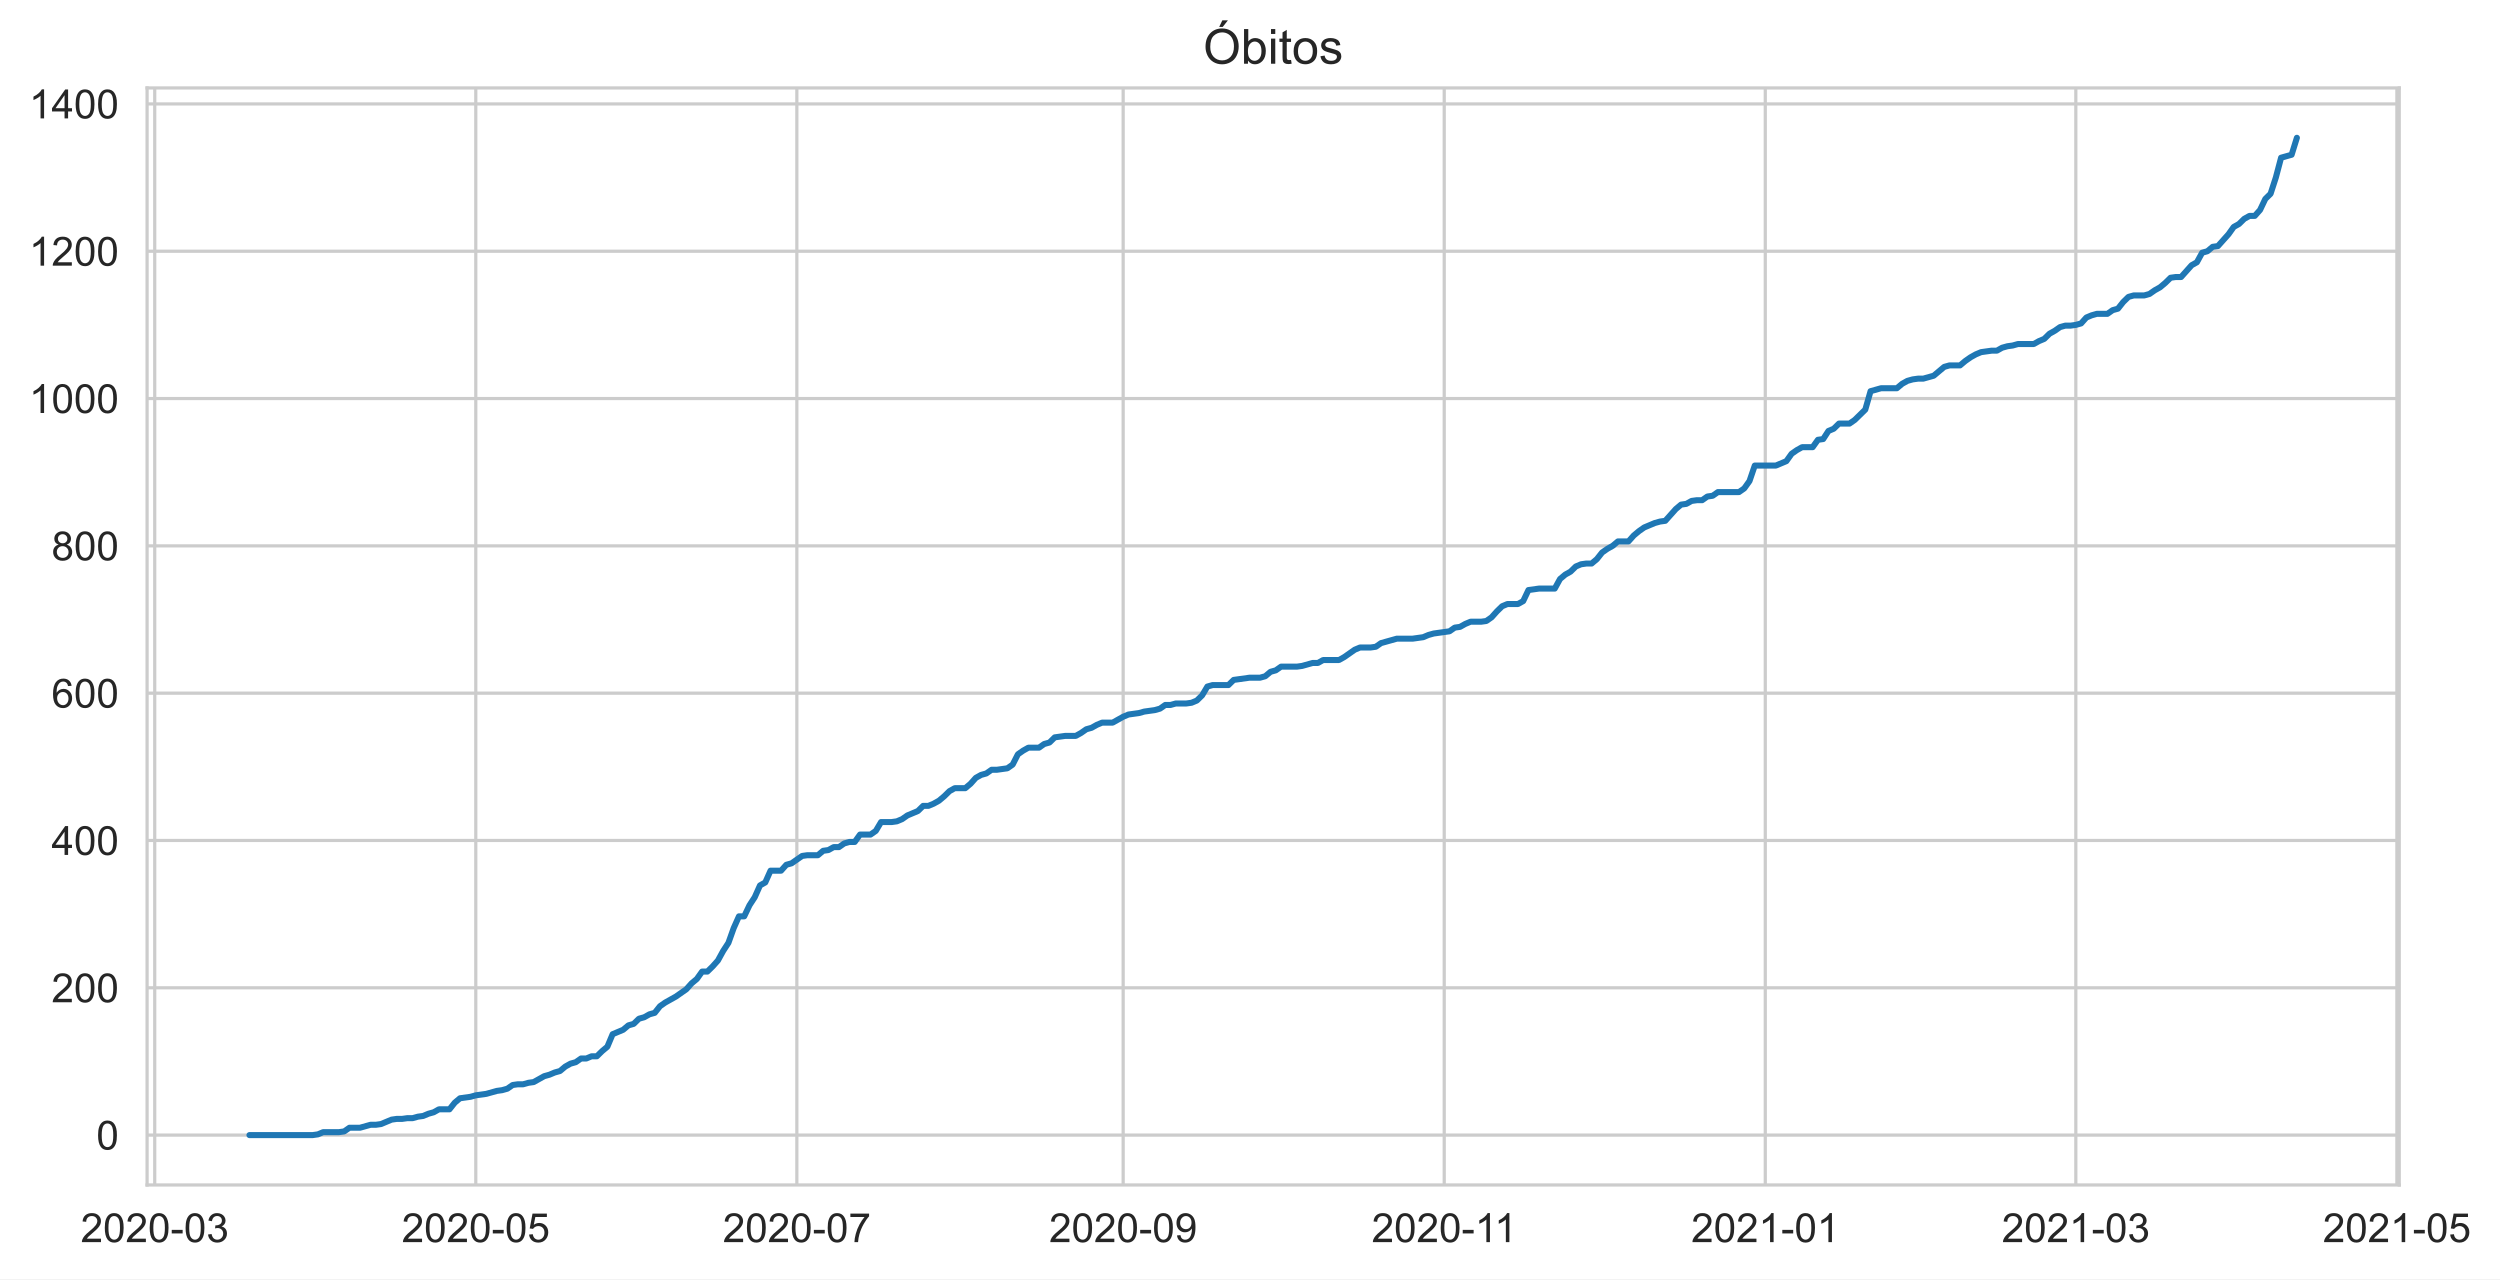
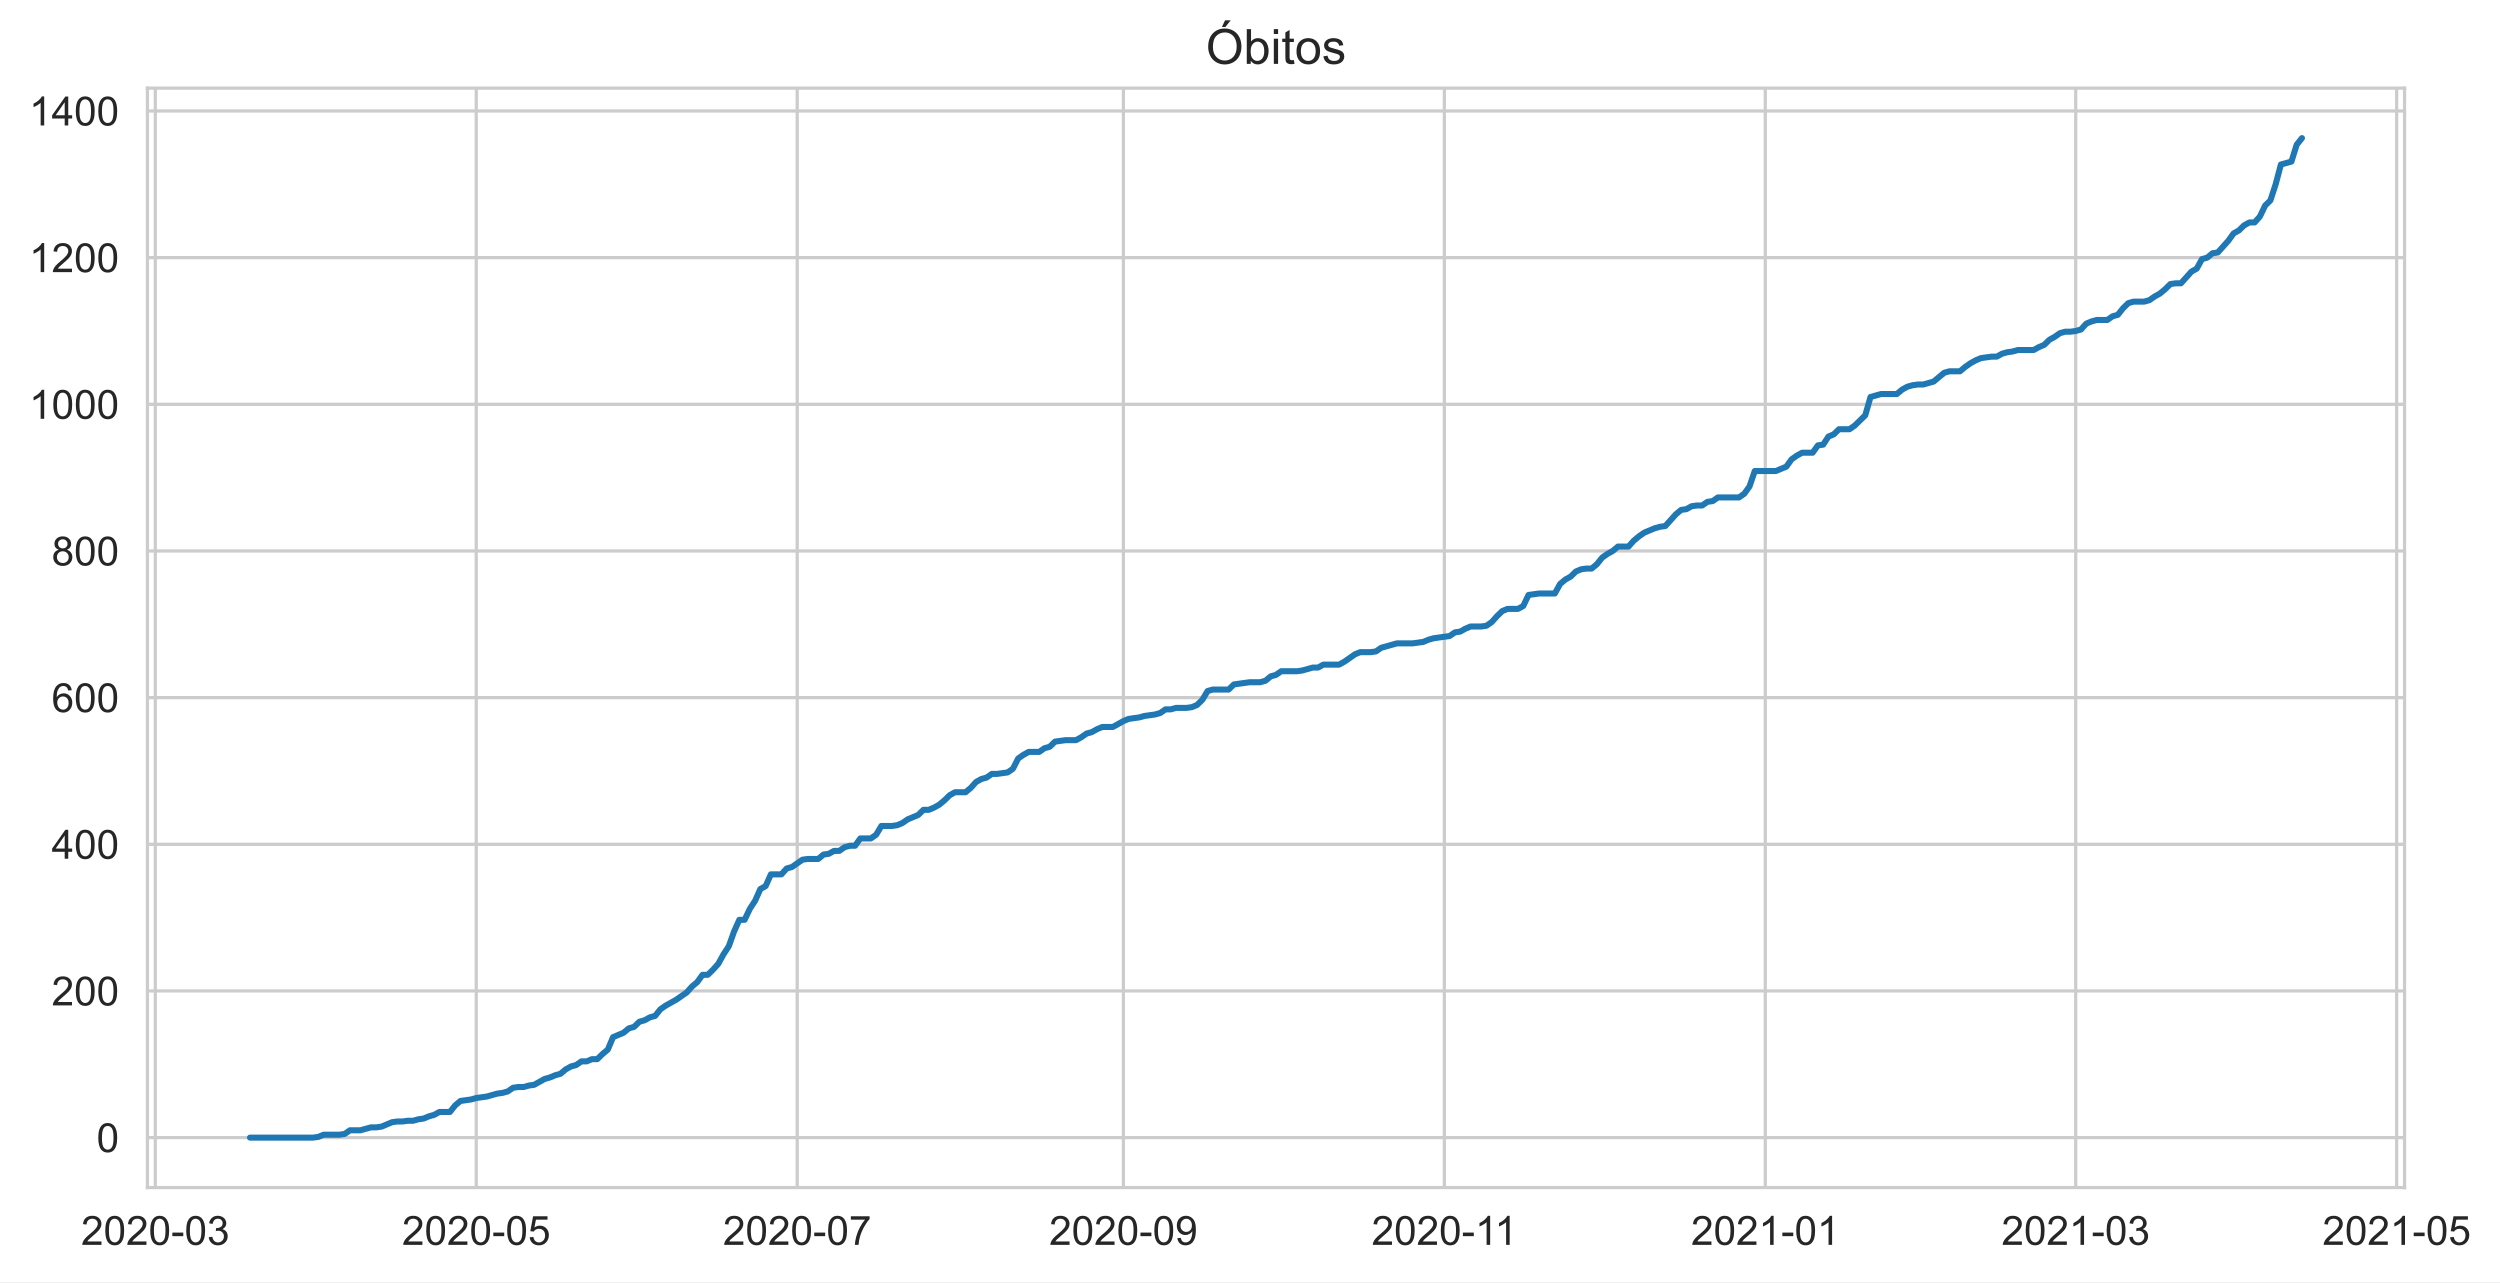
- <svg xmlns="http://www.w3.org/2000/svg" xmlns:xlink="http://www.w3.org/1999/xlink" height="316.935pt" version="1.1" viewBox="0 0 619.405 316.935" width="619.405pt">
+ <svg xmlns="http://www.w3.org/2000/svg" xmlns:xlink="http://www.w3.org/1999/xlink" height="316.935pt" version="1.1" viewBox="0 0 618.04 316.935" width="618.04pt">
  <defs>
    <style type="text/css">*{stroke-linecap:butt;stroke-linejoin:round;}</style>
  </defs>
  <g id="figure_1">
    <g id="patch_1">
-       <path d="M 0 316.935  L 619.405 316.935  L 619.405 0  L 0 0  z " style="fill:#ffffff;" />
+       <path d="M 0 316.935  L 618.04 316.935  L 618.04 0  L 0 0  z " style="fill:#ffffff;" />
    </g>
    <g id="axes_1">
      <g id="patch_2">
        <path d="M 36.444 293.589  L 594.444 293.589  L 594.444 21.789  L 36.444 21.789  z " style="fill:#ffffff;" />
      </g>
      <g id="matplotlib.axis_1">
        <g id="xtick_1">
          <g id="line2d_1">
-             <path clip-path="url(#pe6c0fa79bd)" d="M 38.335 293.589  L 38.335 21.789  " style="fill:none;stroke:#cccccc;stroke-linecap:round;stroke-width:0.8;" />
+             <path clip-path="url(#p17e366af9f)" d="M 38.395 293.589  L 38.395 21.789  " style="fill:none;stroke:#cccccc;stroke-linecap:round;stroke-width:0.8;" />
          </g>
          <g id="text_1">
-             <g style="fill:#262626;" transform="translate(19.98696 307.7472)scale(0.1 -0.1)">
+             <g style="fill:#262626;" transform="translate(20.04714 307.7472)scale(0.1 -0.1)">
              <defs>
                <path d="M 3222 541  L 3222 0  L 194 0  Q 188 203 259 391  Q 375 700 629 1000  Q 884 1300 1366 1694  Q 2113 2306 2375 2664  Q 2638 3022 2638 3341  Q 2638 3675 2398 3904  Q 2159 4134 1775 4134  Q 1369 4134 1125 3890  Q 881 3647 878 3216  L 300 3275  Q 359 3922 746 4261  Q 1134 4600 1788 4600  Q 2447 4600 2831 4234  Q 3216 3869 3216 3328  Q 3216 3053 3103 2787  Q 2991 2522 2730 2228  Q 2469 1934 1863 1422  Q 1356 997 1212 845  Q 1069 694 975 541  L 3222 541  z " id="ArialMT-32" transform="scale(0.015625)" />
                <path d="M 266 2259  Q 266 3072 433 3567  Q 600 4063 929 4331  Q 1259 4600 1759 4600  Q 2128 4600 2406 4451  Q 2684 4303 2865 4023  Q 3047 3744 3150 3342  Q 3253 2941 3253 2259  Q 3253 1453 3087 958  Q 2922 463 2592 192  Q 2263 -78 1759 -78  Q 1097 -78 719 397  Q 266 969 266 2259  z M 844 2259  Q 844 1131 1108 757  Q 1372 384 1759 384  Q 2147 384 2411 759  Q 2675 1134 2675 2259  Q 2675 3391 2411 3762  Q 2147 4134 1753 4134  Q 1366 4134 1134 3806  Q 844 3388 844 2259  z " id="ArialMT-30" transform="scale(0.015625)" />
                <path d="M 203 1375  L 203 1941  L 1931 1941  L 1931 1375  L 203 1375  z " id="ArialMT-2d" transform="scale(0.015625)" />
                <path d="M 269 1209  L 831 1284  Q 928 806 1161 595  Q 1394 384 1728 384  Q 2125 384 2398 659  Q 2672 934 2672 1341  Q 2672 1728 2419 1979  Q 2166 2231 1775 2231  Q 1616 2231 1378 2169  L 1441 2663  Q 1497 2656 1531 2656  Q 1891 2656 2178 2843  Q 2466 3031 2466 3422  Q 2466 3731 2256 3934  Q 2047 4138 1716 4138  Q 1388 4138 1169 3931  Q 950 3725 888 3313  L 325 3413  Q 428 3978 793 4289  Q 1159 4600 1703 4600  Q 2078 4600 2393 4439  Q 2709 4278 2876 4000  Q 3044 3722 3044 3409  Q 3044 3113 2884 2869  Q 2725 2625 2413 2481  Q 2819 2388 3044 2092  Q 3269 1797 3269 1353  Q 3269 753 2831 336  Q 2394 -81 1725 -81  Q 1122 -81 723 278  Q 325 638 269 1209  z " id="ArialMT-33" transform="scale(0.015625)" />
              </defs>
              <use xlink:href="#ArialMT-32" />
              <use x="55.615" xlink:href="#ArialMT-30" />
              <use x="111.23" xlink:href="#ArialMT-32" />
              <use x="166.846" xlink:href="#ArialMT-30" />
              <use x="222.461" xlink:href="#ArialMT-2d" />
              <use x="255.762" xlink:href="#ArialMT-30" />
              <use x="311.377" xlink:href="#ArialMT-33" />
            </g>
          </g>
        </g>
        <g id="xtick_2">
          <g id="line2d_2">
-             <path clip-path="url(#pe6c0fa79bd)" d="M 117.881 293.589  L 117.881 21.789  " style="fill:none;stroke:#cccccc;stroke-linecap:round;stroke-width:0.8;" />
+             <path clip-path="url(#p17e366af9f)" d="M 117.737 293.589  L 117.737 21.789  " style="fill:none;stroke:#cccccc;stroke-linecap:round;stroke-width:0.8;" />
          </g>
          <g id="text_2">
-             <g style="fill:#262626;" transform="translate(99.53358 307.7472)scale(0.1 -0.1)">
+             <g style="fill:#262626;" transform="translate(99.3898 307.7472)scale(0.1 -0.1)">
              <defs>
                <path d="M 266 1200  L 856 1250  Q 922 819 1161 601  Q 1400 384 1738 384  Q 2144 384 2425 690  Q 2706 997 2706 1503  Q 2706 1984 2436 2262  Q 2166 2541 1728 2541  Q 1456 2541 1237 2417  Q 1019 2294 894 2097  L 366 2166  L 809 4519  L 3088 4519  L 3088 3981  L 1259 3981  L 1013 2750  Q 1425 3038 1878 3038  Q 2478 3038 2890 2622  Q 3303 2206 3303 1553  Q 3303 931 2941 478  Q 2500 -78 1738 -78  Q 1113 -78 717 272  Q 322 622 266 1200  z " id="ArialMT-35" transform="scale(0.015625)" />
              </defs>
              <use xlink:href="#ArialMT-32" />
              <use x="55.615" xlink:href="#ArialMT-30" />
              <use x="111.23" xlink:href="#ArialMT-32" />
              <use x="166.846" xlink:href="#ArialMT-30" />
              <use x="222.461" xlink:href="#ArialMT-2d" />
              <use x="255.762" xlink:href="#ArialMT-30" />
              <use x="311.377" xlink:href="#ArialMT-35" />
            </g>
          </g>
        </g>
        <g id="xtick_3">
          <g id="line2d_3">
-             <path clip-path="url(#pe6c0fa79bd)" d="M 197.428 293.589  L 197.428 21.789  " style="fill:none;stroke:#cccccc;stroke-linecap:round;stroke-width:0.8;" />
+             <path clip-path="url(#p17e366af9f)" d="M 197.08 293.589  L 197.08 21.789  " style="fill:none;stroke:#cccccc;stroke-linecap:round;stroke-width:0.8;" />
          </g>
          <g id="text_3">
-             <g style="fill:#262626;" transform="translate(179.0802 307.7472)scale(0.1 -0.1)">
+             <g style="fill:#262626;" transform="translate(178.7325 307.7472)scale(0.1 -0.1)">
              <defs>
                <path d="M 303 3981  L 303 4522  L 3269 4522  L 3269 4084  Q 2831 3619 2401 2847  Q 1972 2075 1738 1259  Q 1569 684 1522 0  L 944 0  Q 953 541 1156 1306  Q 1359 2072 1739 2783  Q 2119 3494 2547 3981  L 303 3981  z " id="ArialMT-37" transform="scale(0.015625)" />
              </defs>
              <use xlink:href="#ArialMT-32" />
              <use x="55.615" xlink:href="#ArialMT-30" />
              <use x="111.23" xlink:href="#ArialMT-32" />
              <use x="166.846" xlink:href="#ArialMT-30" />
              <use x="222.461" xlink:href="#ArialMT-2d" />
              <use x="255.762" xlink:href="#ArialMT-30" />
              <use x="311.377" xlink:href="#ArialMT-37" />
            </g>
          </g>
        </g>
        <g id="xtick_4">
          <g id="line2d_4">
-             <path clip-path="url(#pe6c0fa79bd)" d="M 278.279 293.589  L 278.279 21.789  " style="fill:none;stroke:#cccccc;stroke-linecap:round;stroke-width:0.8;" />
+             <path clip-path="url(#p17e366af9f)" d="M 277.723 293.589  L 277.723 21.789  " style="fill:none;stroke:#cccccc;stroke-linecap:round;stroke-width:0.8;" />
          </g>
          <g id="text_4">
-             <g style="fill:#262626;" transform="translate(259.9309 307.7472)scale(0.1 -0.1)">
+             <g style="fill:#262626;" transform="translate(259.3758 307.7472)scale(0.1 -0.1)">
              <defs>
                <path d="M 350 1059  L 891 1109  Q 959 728 1153 556  Q 1347 384 1650 384  Q 1909 384 2104 503  Q 2300 622 2425 820  Q 2550 1019 2634 1356  Q 2719 1694 2719 2044  Q 2719 2081 2716 2156  Q 2547 1888 2255 1720  Q 1963 1553 1622 1553  Q 1053 1553 659 1965  Q 266 2378 266 3053  Q 266 3750 677 4175  Q 1088 4600 1706 4600  Q 2153 4600 2523 4359  Q 2894 4119 3086 3673  Q 3278 3228 3278 2384  Q 3278 1506 3087 986  Q 2897 466 2520 194  Q 2144 -78 1638 -78  Q 1100 -78 759 220  Q 419 519 350 1059  z M 2653 3081  Q 2653 3566 2395 3850  Q 2138 4134 1775 4134  Q 1400 4134 1122 3828  Q 844 3522 844 3034  Q 844 2597 1108 2323  Q 1372 2050 1759 2050  Q 2150 2050 2401 2323  Q 2653 2597 2653 3081  z " id="ArialMT-39" transform="scale(0.015625)" />
              </defs>
              <use xlink:href="#ArialMT-32" />
              <use x="55.615" xlink:href="#ArialMT-30" />
              <use x="111.23" xlink:href="#ArialMT-32" />
              <use x="166.846" xlink:href="#ArialMT-30" />
              <use x="222.461" xlink:href="#ArialMT-2d" />
              <use x="255.762" xlink:href="#ArialMT-30" />
              <use x="311.377" xlink:href="#ArialMT-39" />
            </g>
          </g>
        </g>
        <g id="xtick_5">
          <g id="line2d_5">
-             <path clip-path="url(#pe6c0fa79bd)" d="M 357.825 293.589  L 357.825 21.789  " style="fill:none;stroke:#cccccc;stroke-linecap:round;stroke-width:0.8;" />
+             <path clip-path="url(#p17e366af9f)" d="M 357.066 293.589  L 357.066 21.789  " style="fill:none;stroke:#cccccc;stroke-linecap:round;stroke-width:0.8;" />
          </g>
          <g id="text_5">
-             <g style="fill:#262626;" transform="translate(339.8462 307.7472)scale(0.1 -0.1)">
+             <g style="fill:#262626;" transform="translate(339.0872 307.7472)scale(0.1 -0.1)">
              <defs>
                <path d="M 2384 0  L 1822 0  L 1822 3584  Q 1619 3391 1289 3197  Q 959 3003 697 2906  L 697 3450  Q 1169 3672 1522 3987  Q 1875 4303 2022 4600  L 2384 4600  L 2384 0  z " id="ArialMT-31" transform="scale(0.015625)" />
              </defs>
              <use xlink:href="#ArialMT-32" />
              <use x="55.615" xlink:href="#ArialMT-30" />
              <use x="111.23" xlink:href="#ArialMT-32" />
              <use x="166.846" xlink:href="#ArialMT-30" />
              <use x="222.461" xlink:href="#ArialMT-2d" />
              <use x="255.762" xlink:href="#ArialMT-31" />
              <use x="304.002" xlink:href="#ArialMT-31" />
            </g>
          </g>
        </g>
        <g id="xtick_6">
          <g id="line2d_6">
-             <path clip-path="url(#pe6c0fa79bd)" d="M 437.372 293.589  L 437.372 21.789  " style="fill:none;stroke:#cccccc;stroke-linecap:round;stroke-width:0.8;" />
+             <path clip-path="url(#p17e366af9f)" d="M 436.409 293.589  L 436.409 21.789  " style="fill:none;stroke:#cccccc;stroke-linecap:round;stroke-width:0.8;" />
          </g>
          <g id="text_6">
-             <g style="fill:#262626;" transform="translate(419.0241 307.7472)scale(0.1 -0.1)">
+             <g style="fill:#262626;" transform="translate(418.0611 307.7472)scale(0.1 -0.1)">
              <use xlink:href="#ArialMT-32" />
              <use x="55.615" xlink:href="#ArialMT-30" />
              <use x="111.23" xlink:href="#ArialMT-32" />
              <use x="166.846" xlink:href="#ArialMT-31" />
              <use x="222.461" xlink:href="#ArialMT-2d" />
              <use x="255.762" xlink:href="#ArialMT-30" />
              <use x="311.377" xlink:href="#ArialMT-31" />
            </g>
          </g>
        </g>
        <g id="xtick_7">
          <g id="line2d_7">
-             <path clip-path="url(#pe6c0fa79bd)" d="M 514.31 293.589  L 514.31 21.789  " style="fill:none;stroke:#cccccc;stroke-linecap:round;stroke-width:0.8;" />
+             <path clip-path="url(#p17e366af9f)" d="M 513.15 293.589  L 513.15 21.789  " style="fill:none;stroke:#cccccc;stroke-linecap:round;stroke-width:0.8;" />
          </g>
          <g id="text_7">
-             <g style="fill:#262626;" transform="translate(495.9627 307.7472)scale(0.1 -0.1)">
+             <g style="fill:#262626;" transform="translate(494.8024 307.7472)scale(0.1 -0.1)">
              <use xlink:href="#ArialMT-32" />
              <use x="55.615" xlink:href="#ArialMT-30" />
              <use x="111.23" xlink:href="#ArialMT-32" />
              <use x="166.846" xlink:href="#ArialMT-31" />
              <use x="222.461" xlink:href="#ArialMT-2d" />
              <use x="255.762" xlink:href="#ArialMT-30" />
              <use x="311.377" xlink:href="#ArialMT-33" />
            </g>
          </g>
        </g>
        <g id="xtick_8">
          <g id="line2d_8">
-             <path clip-path="url(#pe6c0fa79bd)" d="M 593.857 293.589  L 593.857 21.789  " style="fill:none;stroke:#cccccc;stroke-linecap:round;stroke-width:0.8;" />
+             <path clip-path="url(#p17e366af9f)" d="M 592.493 293.589  L 592.493 21.789  " style="fill:none;stroke:#cccccc;stroke-linecap:round;stroke-width:0.8;" />
          </g>
          <g id="text_8">
-             <g style="fill:#262626;" transform="translate(575.5093 307.7472)scale(0.1 -0.1)">
+             <g style="fill:#262626;" transform="translate(574.145 307.7472)scale(0.1 -0.1)">
              <use xlink:href="#ArialMT-32" />
              <use x="55.615" xlink:href="#ArialMT-30" />
              <use x="111.23" xlink:href="#ArialMT-32" />
              <use x="166.846" xlink:href="#ArialMT-31" />
              <use x="222.461" xlink:href="#ArialMT-2d" />
              <use x="255.762" xlink:href="#ArialMT-30" />
              <use x="311.377" xlink:href="#ArialMT-35" />
            </g>
          </g>
        </g>
      </g>
      <g id="matplotlib.axis_2">
        <g id="ytick_1">
          <g id="line2d_9">
-             <path clip-path="url(#pe6c0fa79bd)" d="M 36.444 281.235  L 594.444 281.235  " style="fill:none;stroke:#cccccc;stroke-linecap:round;stroke-width:0.8;" />
+             <path clip-path="url(#p17e366af9f)" d="M 36.444 281.235  L 594.444 281.235  " style="fill:none;stroke:#cccccc;stroke-linecap:round;stroke-width:0.8;" />
          </g>
          <g id="text_9">
            <g style="fill:#262626;" transform="translate(23.88281 284.8137)scale(0.1 -0.1)">
              <use xlink:href="#ArialMT-30" />
            </g>
          </g>
        </g>
        <g id="ytick_2">
          <g id="line2d_10">
-             <path clip-path="url(#pe6c0fa79bd)" d="M 36.444 244.737  L 594.444 244.737  " style="fill:none;stroke:#cccccc;stroke-linecap:round;stroke-width:0.8;" />
+             <path clip-path="url(#p17e366af9f)" d="M 36.444 244.978  L 594.444 244.978  " style="fill:none;stroke:#cccccc;stroke-linecap:round;stroke-width:0.8;" />
          </g>
          <g id="text_10">
-             <g style="fill:#262626;" transform="translate(12.76094 248.3158)scale(0.1 -0.1)">
+             <g style="fill:#262626;" transform="translate(12.76094 248.5568)scale(0.1 -0.1)">
              <use xlink:href="#ArialMT-32" />
              <use x="55.615" xlink:href="#ArialMT-30" />
              <use x="111.23" xlink:href="#ArialMT-30" />
            </g>
          </g>
        </g>
        <g id="ytick_3">
          <g id="line2d_11">
-             <path clip-path="url(#pe6c0fa79bd)" d="M 36.444 208.239  L 594.444 208.239  " style="fill:none;stroke:#cccccc;stroke-linecap:round;stroke-width:0.8;" />
+             <path clip-path="url(#p17e366af9f)" d="M 36.444 208.721  L 594.444 208.721  " style="fill:none;stroke:#cccccc;stroke-linecap:round;stroke-width:0.8;" />
          </g>
          <g id="text_11">
-             <g style="fill:#262626;" transform="translate(12.76094 211.8179)scale(0.1 -0.1)">
+             <g style="fill:#262626;" transform="translate(12.76094 212.2999)scale(0.1 -0.1)">
              <defs>
                <path d="M 2069 0  L 2069 1097  L 81 1097  L 81 1613  L 2172 4581  L 2631 4581  L 2631 1613  L 3250 1613  L 3250 1097  L 2631 1097  L 2631 0  L 2069 0  z M 2069 1613  L 2069 3678  L 634 1613  L 2069 1613  z " id="ArialMT-34" transform="scale(0.015625)" />
              </defs>
              <use xlink:href="#ArialMT-34" />
              <use x="55.615" xlink:href="#ArialMT-30" />
              <use x="111.23" xlink:href="#ArialMT-30" />
            </g>
          </g>
        </g>
        <g id="ytick_4">
          <g id="line2d_12">
-             <path clip-path="url(#pe6c0fa79bd)" d="M 36.444 171.741  L 594.444 171.741  " style="fill:none;stroke:#cccccc;stroke-linecap:round;stroke-width:0.8;" />
+             <path clip-path="url(#p17e366af9f)" d="M 36.444 172.464  L 594.444 172.464  " style="fill:none;stroke:#cccccc;stroke-linecap:round;stroke-width:0.8;" />
          </g>
          <g id="text_12">
-             <g style="fill:#262626;" transform="translate(12.76094 175.32)scale(0.1 -0.1)">
+             <g style="fill:#262626;" transform="translate(12.76094 176.043)scale(0.1 -0.1)">
              <defs>
                <path d="M 3184 3459  L 2625 3416  Q 2550 3747 2413 3897  Q 2184 4138 1850 4138  Q 1581 4138 1378 3988  Q 1113 3794 959 3422  Q 806 3050 800 2363  Q 1003 2672 1297 2822  Q 1591 2972 1913 2972  Q 2475 2972 2870 2558  Q 3266 2144 3266 1488  Q 3266 1056 3080 686  Q 2894 316 2569 119  Q 2244 -78 1831 -78  Q 1128 -78 684 439  Q 241 956 241 2144  Q 241 3472 731 4075  Q 1159 4600 1884 4600  Q 2425 4600 2770 4297  Q 3116 3994 3184 3459  z M 888 1484  Q 888 1194 1011 928  Q 1134 663 1356 523  Q 1578 384 1822 384  Q 2178 384 2434 671  Q 2691 959 2691 1453  Q 2691 1928 2437 2201  Q 2184 2475 1800 2475  Q 1419 2475 1153 2201  Q 888 1928 888 1484  z " id="ArialMT-36" transform="scale(0.015625)" />
              </defs>
              <use xlink:href="#ArialMT-36" />
              <use x="55.615" xlink:href="#ArialMT-30" />
              <use x="111.23" xlink:href="#ArialMT-30" />
            </g>
          </g>
        </g>
        <g id="ytick_5">
          <g id="line2d_13">
-             <path clip-path="url(#pe6c0fa79bd)" d="M 36.444 135.243  L 594.444 135.243  " style="fill:none;stroke:#cccccc;stroke-linecap:round;stroke-width:0.8;" />
+             <path clip-path="url(#p17e366af9f)" d="M 36.444 136.207  L 594.444 136.207  " style="fill:none;stroke:#cccccc;stroke-linecap:round;stroke-width:0.8;" />
          </g>
          <g id="text_13">
-             <g style="fill:#262626;" transform="translate(12.76094 138.8221)scale(0.1 -0.1)">
+             <g style="fill:#262626;" transform="translate(12.76094 139.7861)scale(0.1 -0.1)">
              <defs>
                <path d="M 1131 2484  Q 781 2613 612 2850  Q 444 3088 444 3419  Q 444 3919 803 4259  Q 1163 4600 1759 4600  Q 2359 4600 2725 4251  Q 3091 3903 3091 3403  Q 3091 3084 2923 2848  Q 2756 2613 2416 2484  Q 2838 2347 3058 2040  Q 3278 1734 3278 1309  Q 3278 722 2862 322  Q 2447 -78 1769 -78  Q 1091 -78 675 323  Q 259 725 259 1325  Q 259 1772 486 2073  Q 713 2375 1131 2484  z M 1019 3438  Q 1019 3113 1228 2906  Q 1438 2700 1772 2700  Q 2097 2700 2305 2904  Q 2513 3109 2513 3406  Q 2513 3716 2298 3927  Q 2084 4138 1766 4138  Q 1444 4138 1231 3931  Q 1019 3725 1019 3438  z M 838 1322  Q 838 1081 952 856  Q 1066 631 1291 507  Q 1516 384 1775 384  Q 2178 384 2440 643  Q 2703 903 2703 1303  Q 2703 1709 2433 1975  Q 2163 2241 1756 2241  Q 1359 2241 1098 1978  Q 838 1716 838 1322  z " id="ArialMT-38" transform="scale(0.015625)" />
              </defs>
              <use xlink:href="#ArialMT-38" />
              <use x="55.615" xlink:href="#ArialMT-30" />
              <use x="111.23" xlink:href="#ArialMT-30" />
            </g>
          </g>
        </g>
        <g id="ytick_6">
          <g id="line2d_14">
-             <path clip-path="url(#pe6c0fa79bd)" d="M 36.444 98.745  L 594.444 98.745  " style="fill:none;stroke:#cccccc;stroke-linecap:round;stroke-width:0.8;" />
+             <path clip-path="url(#p17e366af9f)" d="M 36.444 99.95  L 594.444 99.95  " style="fill:none;stroke:#cccccc;stroke-linecap:round;stroke-width:0.8;" />
          </g>
          <g id="text_14">
-             <g style="fill:#262626;" transform="translate(7.2 102.3241)scale(0.1 -0.1)">
+             <g style="fill:#262626;" transform="translate(7.2 103.5291)scale(0.1 -0.1)">
              <use xlink:href="#ArialMT-31" />
              <use x="55.615" xlink:href="#ArialMT-30" />
              <use x="111.23" xlink:href="#ArialMT-30" />
              <use x="166.846" xlink:href="#ArialMT-30" />
            </g>
          </g>
        </g>
        <g id="ytick_7">
          <g id="line2d_15">
-             <path clip-path="url(#pe6c0fa79bd)" d="M 36.444 62.247  L 594.444 62.247  " style="fill:none;stroke:#cccccc;stroke-linecap:round;stroke-width:0.8;" />
+             <path clip-path="url(#p17e366af9f)" d="M 36.444 63.693  L 594.444 63.693  " style="fill:none;stroke:#cccccc;stroke-linecap:round;stroke-width:0.8;" />
          </g>
          <g id="text_15">
-             <g style="fill:#262626;" transform="translate(7.2 65.82622)scale(0.1 -0.1)">
+             <g style="fill:#262626;" transform="translate(7.2 67.27222)scale(0.1 -0.1)">
              <use xlink:href="#ArialMT-31" />
              <use x="55.615" xlink:href="#ArialMT-32" />
              <use x="111.23" xlink:href="#ArialMT-30" />
              <use x="166.846" xlink:href="#ArialMT-30" />
            </g>
          </g>
        </g>
        <g id="ytick_8">
          <g id="line2d_16">
-             <path clip-path="url(#pe6c0fa79bd)" d="M 36.444 25.749  L 594.444 25.749  " style="fill:none;stroke:#cccccc;stroke-linecap:round;stroke-width:0.8;" />
+             <path clip-path="url(#p17e366af9f)" d="M 36.444 27.436  L 594.444 27.436  " style="fill:none;stroke:#cccccc;stroke-linecap:round;stroke-width:0.8;" />
          </g>
          <g id="text_16">
-             <g style="fill:#262626;" transform="translate(7.2 29.32831)scale(0.1 -0.1)">
+             <g style="fill:#262626;" transform="translate(7.2 31.0153)scale(0.1 -0.1)">
              <use xlink:href="#ArialMT-31" />
              <use x="55.615" xlink:href="#ArialMT-34" />
              <use x="111.23" xlink:href="#ArialMT-30" />
              <use x="166.846" xlink:href="#ArialMT-30" />
            </g>
          </g>
        </g>
      </g>
      <g id="line2d_17">
-         <path clip-path="url(#pe6c0fa79bd)" d="M 61.807 281.235  L 77.456 281.235  L 78.76 281.052  L 80.064 280.505  L 83.976 280.505  L 85.28 280.322  L 86.584 279.41  L 89.192 279.41  L 91.8 278.68  L 93.104 278.68  L 94.408 278.497  L 97.017 277.403  L 98.321 277.22  L 99.625 277.22  L 100.929 277.038  L 102.233 277.038  L 103.537 276.673  L 104.841 276.49  L 106.145 275.943  L 107.449 275.578  L 108.753 274.848  L 111.361 274.848  L 112.665 273.205  L 113.969 272.11  L 116.577 271.745  L 117.881 271.38  L 120.489 271.015  L 123.097 270.285  L 124.401 270.103  L 125.705 269.738  L 127.01 268.826  L 128.314 268.643  L 129.618 268.643  L 130.922 268.278  L 132.226 268.096  L 134.834 266.636  L 136.138 266.271  L 137.442 265.723  L 138.746 265.358  L 140.05 264.263  L 141.354 263.533  L 142.658 263.168  L 143.962 262.256  L 145.266 262.256  L 146.57 261.708  L 147.874 261.708  L 149.178 260.431  L 150.482 259.336  L 151.786 256.234  L 154.394 255.139  L 155.698 254.044  L 157.003 253.679  L 158.307 252.401  L 159.611 252.036  L 160.915 251.307  L 162.219 250.942  L 163.523 249.299  L 164.827 248.387  L 167.435 246.927  L 170.043 245.102  L 171.347 243.642  L 172.651 242.547  L 173.955 240.722  L 175.259 240.722  L 176.563 239.445  L 177.867 237.985  L 179.171 235.612  L 180.475 233.605  L 181.779 229.955  L 183.083 227.035  L 184.387 227.035  L 185.691 224.298  L 186.996 222.291  L 188.3 219.371  L 189.604 218.641  L 190.908 215.721  L 193.516 215.721  L 194.82 214.261  L 196.124 213.896  L 198.732 212.071  L 200.036 211.889  L 202.644 211.889  L 203.948 210.794  L 205.252 210.611  L 206.556 209.881  L 207.86 209.881  L 209.164 208.969  L 210.468 208.604  L 211.772 208.604  L 213.076 206.779  L 215.684 206.779  L 216.989 205.867  L 218.293 203.677  L 220.901 203.677  L 222.205 203.494  L 223.509 202.947  L 224.813 202.034  L 227.421 200.939  L 228.725 199.662  L 230.029 199.662  L 231.333 199.115  L 232.637 198.385  L 233.941 197.29  L 235.245 196.012  L 236.549 195.282  L 239.157 195.282  L 240.461 194.187  L 241.765 192.727  L 243.069 191.997  L 244.373 191.632  L 245.677 190.72  L 246.981 190.72  L 249.59 190.355  L 250.894 189.443  L 252.198 186.888  L 253.502 185.975  L 254.806 185.245  L 257.414 185.245  L 258.718 184.333  L 260.022 183.968  L 261.326 182.69  L 263.934 182.325  L 266.542 182.325  L 267.846 181.596  L 269.15 180.683  L 270.454 180.318  L 271.758 179.588  L 273.062 179.041  L 275.67 179.041  L 278.279 177.581  L 279.583 177.033  L 282.191 176.668  L 283.495 176.303  L 286.103 175.938  L 287.407 175.573  L 288.711 174.661  L 290.015 174.661  L 291.319 174.296  L 293.927 174.296  L 295.231 174.113  L 296.535 173.566  L 297.839 172.289  L 299.143 170.099  L 300.447 169.734  L 304.359 169.734  L 305.663 168.456  L 309.576 167.909  L 312.184 167.909  L 313.488 167.544  L 314.792 166.449  L 316.096 166.084  L 317.4 165.171  L 321.312 165.171  L 322.616 164.989  L 325.224 164.259  L 326.528 164.259  L 327.832 163.529  L 331.744 163.529  L 333.048 162.799  L 335.656 160.974  L 336.96 160.427  L 339.569 160.427  L 340.873 160.244  L 342.177 159.332  L 346.089 158.237  L 350.001 158.237  L 352.609 157.872  L 353.913 157.324  L 355.217 156.959  L 359.129 156.412  L 360.433 155.5  L 361.737 155.317  L 363.041 154.587  L 364.345 154.04  L 366.953 154.04  L 368.257 153.857  L 369.562 152.945  L 370.866 151.485  L 372.17 150.207  L 373.474 149.66  L 376.082 149.66  L 377.386 148.93  L 378.69 146.193  L 381.298 145.828  L 385.21 145.828  L 386.514 143.455  L 387.818 142.36  L 389.122 141.63  L 390.426 140.353  L 391.73 139.805  L 393.034 139.623  L 394.338 139.623  L 395.642 138.528  L 396.946 136.886  L 398.25 135.973  L 399.555 135.243  L 400.859 134.148  L 403.467 134.148  L 404.771 132.688  L 406.075 131.593  L 407.379 130.681  L 409.987 129.586  L 411.291 129.221  L 412.595 129.039  L 415.203 126.119  L 416.507 125.024  L 417.811 124.841  L 419.115 124.111  L 420.419 123.929  L 421.723 123.929  L 423.027 123.016  L 424.331 122.834  L 425.635 121.921  L 430.852 121.921  L 432.156 121.009  L 433.46 119.184  L 434.764 115.352  L 439.98 115.352  L 442.588 114.257  L 443.892 112.432  L 445.196 111.52  L 446.5 110.79  L 449.108 110.79  L 450.412 108.965  L 451.716 108.782  L 453.02 106.775  L 454.324 106.227  L 455.628 104.95  L 458.236 104.95  L 459.541 104.037  L 462.149 101.483  L 463.453 96.92  L 466.061 96.19  L 469.973 96.19  L 471.277 95.095  L 472.581 94.365  L 473.885 94.001  L 475.189 93.818  L 476.493 93.818  L 479.101 93.088  L 481.709 90.898  L 483.013 90.533  L 485.621 90.533  L 486.925 89.438  L 488.229 88.526  L 489.533 87.796  L 490.838 87.248  L 493.446 86.883  L 494.75 86.883  L 496.054 86.153  L 497.358 85.788  L 498.662 85.606  L 499.966 85.241  L 503.878 85.241  L 505.182 84.511  L 506.486 83.964  L 507.79 82.686  L 509.094 81.956  L 510.398 81.044  L 511.702 80.679  L 513.006 80.679  L 514.31 80.496  L 515.614 80.131  L 516.918 78.671  L 518.222 78.124  L 519.526 77.759  L 522.135 77.759  L 523.439 76.846  L 524.743 76.482  L 526.047 74.839  L 527.351 73.562  L 528.655 73.197  L 531.263 73.197  L 532.567 72.832  L 533.871 71.919  L 535.175 71.189  L 536.479 70.094  L 537.783 68.817  L 539.087 68.634  L 540.391 68.634  L 542.999 65.715  L 544.303 64.985  L 545.607 62.612  L 546.911 62.247  L 548.215 61.152  L 549.519 60.97  L 552.128 58.05  L 553.432 56.225  L 554.736 55.495  L 556.04 54.218  L 557.344 53.488  L 558.648 53.488  L 559.952 52.028  L 561.256 49.291  L 562.56 48.013  L 563.864 43.998  L 565.168 39.071  L 567.776 38.341  L 569.08 34.144  L 569.08 34.144  " style="fill:none;stroke:#1f77b4;stroke-linecap:round;stroke-width:1.5;" />
+         <path clip-path="url(#p17e366af9f)" d="M 61.807 281.235  L 77.416 281.235  L 78.716 281.054  L 80.017 280.51  L 83.919 280.51  L 85.22 280.328  L 86.521 279.422  L 89.122 279.422  L 91.723 278.697  L 93.024 278.697  L 94.325 278.516  L 96.926 277.428  L 98.227 277.247  L 99.528 277.247  L 100.828 277.065  L 102.129 277.065  L 103.43 276.703  L 104.73 276.521  L 106.031 275.978  L 107.332 275.615  L 108.633 274.89  L 111.234 274.89  L 112.535 273.258  L 113.835 272.171  L 116.437 271.808  L 117.737 271.445  L 120.339 271.083  L 122.94 270.358  L 124.241 270.176  L 125.542 269.814  L 126.842 268.907  L 128.143 268.726  L 129.444 268.726  L 130.744 268.364  L 132.045 268.182  L 134.647 266.732  L 135.947 266.369  L 137.248 265.826  L 138.549 265.463  L 139.849 264.375  L 141.15 263.65  L 142.451 263.288  L 143.751 262.381  L 145.052 262.381  L 146.353 261.837  L 147.654 261.837  L 148.954 260.568  L 150.255 259.481  L 151.556 256.399  L 154.157 255.311  L 155.458 254.223  L 156.758 253.861  L 158.059 252.592  L 159.36 252.229  L 160.661 251.504  L 161.961 251.142  L 163.262 249.51  L 164.563 248.604  L 167.164 247.153  L 169.765 245.34  L 171.066 243.89  L 172.367 242.802  L 173.668 240.99  L 174.968 240.99  L 176.269 239.721  L 177.57 238.27  L 178.87 235.914  L 180.171 233.92  L 181.472 230.294  L 182.772 227.393  L 184.073 227.393  L 185.374 224.674  L 186.675 222.68  L 187.975 219.779  L 189.276 219.054  L 190.577 216.154  L 193.178 216.154  L 194.479 214.703  L 195.779 214.341  L 198.381 212.528  L 199.682 212.347  L 202.283 212.347  L 203.584 211.259  L 204.884 211.078  L 206.185 210.353  L 207.486 210.353  L 208.786 209.446  L 210.087 209.084  L 211.388 209.084  L 212.689 207.271  L 215.29 207.271  L 216.591 206.364  L 217.891 204.189  L 220.493 204.189  L 221.793 204.008  L 223.094 203.464  L 224.395 202.557  L 226.996 201.47  L 228.297 200.201  L 229.598 200.201  L 230.898 199.657  L 232.199 198.932  L 233.5 197.844  L 234.8 196.575  L 236.101 195.85  L 238.702 195.85  L 240.003 194.762  L 241.304 193.312  L 242.605 192.587  L 243.905 192.224  L 245.206 191.318  L 246.507 191.318  L 249.108 190.955  L 250.409 190.049  L 251.709 187.511  L 253.01 186.604  L 254.311 185.879  L 256.912 185.879  L 258.213 184.973  L 259.514 184.61  L 260.814 183.341  L 263.416 182.979  L 266.017 182.979  L 267.318 182.253  L 268.619 181.347  L 269.919 180.984  L 271.22 180.259  L 272.521 179.715  L 275.122 179.715  L 277.723 178.265  L 279.024 177.721  L 281.626 177.359  L 282.926 176.996  L 285.528 176.634  L 286.828 176.271  L 288.129 175.365  L 289.43 175.365  L 290.73 175.002  L 293.332 175.002  L 294.633 174.821  L 295.933 174.277  L 297.234 173.008  L 298.535 170.833  L 299.835 170.47  L 303.737 170.47  L 305.038 169.201  L 308.94 168.657  L 311.542 168.657  L 312.842 168.295  L 314.143 167.207  L 315.444 166.844  L 316.744 165.938  L 320.647 165.938  L 321.947 165.757  L 324.549 165.031  L 325.849 165.031  L 327.15 164.306  L 331.052 164.306  L 332.353 163.581  L 334.954 161.768  L 336.255 161.224  L 338.856 161.224  L 340.157 161.043  L 341.458 160.137  L 345.36 159.049  L 349.262 159.049  L 351.863 158.686  L 353.164 158.143  L 354.465 157.78  L 358.367 157.236  L 359.668 156.33  L 360.968 156.148  L 362.269 155.423  L 363.57 154.879  L 366.171 154.879  L 367.472 154.698  L 368.772 153.792  L 370.073 152.341  L 371.374 151.072  L 372.675 150.529  L 375.276 150.529  L 376.577 149.803  L 377.877 147.084  L 380.479 146.722  L 384.381 146.722  L 385.682 144.365  L 386.982 143.277  L 388.283 142.552  L 389.584 141.283  L 390.884 140.739  L 392.185 140.558  L 393.486 140.558  L 394.786 139.47  L 396.087 137.839  L 397.388 136.932  L 398.689 136.207  L 399.989 135.119  L 402.591 135.119  L 403.891 133.669  L 405.192 132.581  L 406.493 131.675  L 409.094 130.587  L 410.395 130.225  L 411.695 130.043  L 414.297 127.143  L 415.598 126.055  L 416.898 125.874  L 418.199 125.149  L 419.5 124.968  L 420.8 124.968  L 422.101 124.061  L 423.402 123.88  L 424.702 122.973  L 429.905 122.973  L 431.206 122.067  L 432.507 120.254  L 433.807 116.447  L 439.01 116.447  L 441.612 115.359  L 442.912 113.547  L 444.213 112.64  L 445.514 111.915  L 448.115 111.915  L 449.416 110.102  L 450.716 109.921  L 452.017 107.927  L 453.318 107.383  L 454.619 106.114  L 457.22 106.114  L 458.521 105.207  L 461.122 102.669  L 462.423 98.137  L 465.024 97.412  L 468.926 97.412  L 470.227 96.325  L 471.528 95.599  L 472.828 95.237  L 474.129 95.056  L 475.43 95.056  L 478.031 94.33  L 480.633 92.155  L 481.933 91.792  L 484.535 91.792  L 485.835 90.705  L 487.136 89.798  L 488.437 89.073  L 489.737 88.529  L 492.339 88.167  L 493.64 88.167  L 494.94 87.442  L 496.241 87.079  L 497.542 86.898  L 498.842 86.535  L 502.744 86.535  L 504.045 85.81  L 505.346 85.266  L 506.647 83.997  L 507.947 83.272  L 509.248 82.366  L 510.549 82.003  L 511.849 82.003  L 513.15 81.822  L 514.451 81.459  L 515.751 80.009  L 517.052 79.465  L 518.353 79.103  L 520.954 79.103  L 522.255 78.196  L 523.556 77.834  L 524.856 76.202  L 526.157 74.933  L 527.458 74.57  L 530.059 74.57  L 531.36 74.208  L 532.661 73.301  L 533.961 72.576  L 535.262 71.489  L 536.563 70.22  L 537.863 70.038  L 539.164 70.038  L 541.765 67.138  L 543.066 66.413  L 544.367 64.056  L 545.668 63.693  L 546.968 62.606  L 548.269 62.424  L 550.87 59.524  L 552.171 57.711  L 553.472 56.986  L 554.772 55.717  L 556.073 54.992  L 557.374 54.992  L 558.675 53.541  L 559.975 50.822  L 561.276 49.553  L 562.577 45.565  L 563.877 40.67  L 566.479 39.945  L 567.779 35.775  L 569.08 34.144  L 569.08 34.144  " style="fill:none;stroke:#1f77b4;stroke-linecap:round;stroke-width:1.5;" />
      </g>
      <g id="patch_3">
        <path d="M 36.444 293.589  L 36.444 21.789  " style="fill:none;stroke:#cccccc;stroke-linecap:square;stroke-linejoin:miter;stroke-width:0.8;" />
      </g>
      <g id="patch_4">
        <path d="M 594.444 293.589  L 594.444 21.789  " style="fill:none;stroke:#cccccc;stroke-linecap:square;stroke-linejoin:miter;stroke-width:0.8;" />
      </g>
      <g id="patch_5">
        <path d="M 36.444 293.589  L 594.444 293.589  " style="fill:none;stroke:#cccccc;stroke-linecap:square;stroke-linejoin:miter;stroke-width:0.8;" />
      </g>
      <g id="patch_6">
        <path d="M 36.444 21.789  L 594.444 21.789  " style="fill:none;stroke:#cccccc;stroke-linecap:square;stroke-linejoin:miter;stroke-width:0.8;" />
      </g>
      <g id="text_17">
        <g style="fill:#262626;" transform="translate(298.1037 15.78937)scale(0.12 -0.12)">
          <defs>
            <path d="M 309 2231  Q 309 3372 921 4017  Q 1534 4663 2503 4663  Q 3138 4663 3647 4359  Q 4156 4056 4423 3514  Q 4691 2972 4691 2284  Q 4691 1588 4409 1038  Q 4128 488 3612 205  Q 3097 -78 2500 -78  Q 1853 -78 1343 234  Q 834 547 571 1087  Q 309 1628 309 2231  z M 934 2222  Q 934 1394 1379 917  Q 1825 441 2497 441  Q 3181 441 3623 922  Q 4066 1403 4066 2288  Q 4066 2847 3877 3264  Q 3688 3681 3323 3911  Q 2959 4141 2506 4141  Q 1863 4141 1398 3698  Q 934 3256 934 2222  z M 2116 4862  L 2531 5737  L 3269 5737  L 2581 4862  L 2116 4862  z " id="ArialMT-d3" transform="scale(0.015625)" />
            <path d="M 941 0  L 419 0  L 419 4581  L 981 4581  L 981 2947  Q 1338 3394 1891 3394  Q 2197 3394 2470 3270  Q 2744 3147 2920 2923  Q 3097 2700 3197 2384  Q 3297 2069 3297 1709  Q 3297 856 2875 390  Q 2453 -75 1863 -75  Q 1275 -75 941 416  L 941 0  z M 934 1684  Q 934 1088 1097 822  Q 1363 388 1816 388  Q 2184 388 2453 708  Q 2722 1028 2722 1663  Q 2722 2313 2464 2622  Q 2206 2931 1841 2931  Q 1472 2931 1203 2611  Q 934 2291 934 1684  z " id="ArialMT-62" transform="scale(0.015625)" />
            <path d="M 425 3934  L 425 4581  L 988 4581  L 988 3934  L 425 3934  z M 425 0  L 425 3319  L 988 3319  L 988 0  L 425 0  z " id="ArialMT-69" transform="scale(0.015625)" />
            <path d="M 1650 503  L 1731 6  Q 1494 -44 1306 -44  Q 1000 -44 831 53  Q 663 150 594 308  Q 525 466 525 972  L 525 2881  L 113 2881  L 113 3319  L 525 3319  L 525 4141  L 1084 4478  L 1084 3319  L 1650 3319  L 1650 2881  L 1084 2881  L 1084 941  Q 1084 700 1114 631  Q 1144 563 1211 522  Q 1278 481 1403 481  Q 1497 481 1650 503  z " id="ArialMT-74" transform="scale(0.015625)" />
            <path d="M 213 1659  Q 213 2581 725 3025  Q 1153 3394 1769 3394  Q 2453 3394 2887 2945  Q 3322 2497 3322 1706  Q 3322 1066 3130 698  Q 2938 331 2570 128  Q 2203 -75 1769 -75  Q 1072 -75 642 372  Q 213 819 213 1659  z M 791 1659  Q 791 1022 1069 705  Q 1347 388 1769 388  Q 2188 388 2466 706  Q 2744 1025 2744 1678  Q 2744 2294 2464 2611  Q 2184 2928 1769 2928  Q 1347 2928 1069 2612  Q 791 2297 791 1659  z " id="ArialMT-6f" transform="scale(0.015625)" />
            <path d="M 197 991  L 753 1078  Q 800 744 1014 566  Q 1228 388 1613 388  Q 2000 388 2187 545  Q 2375 703 2375 916  Q 2375 1106 2209 1216  Q 2094 1291 1634 1406  Q 1016 1563 777 1677  Q 538 1791 414 1992  Q 291 2194 291 2438  Q 291 2659 392 2848  Q 494 3038 669 3163  Q 800 3259 1026 3326  Q 1253 3394 1513 3394  Q 1903 3394 2198 3281  Q 2494 3169 2634 2976  Q 2775 2784 2828 2463  L 2278 2388  Q 2241 2644 2061 2787  Q 1881 2931 1553 2931  Q 1166 2931 1000 2803  Q 834 2675 834 2503  Q 834 2394 903 2306  Q 972 2216 1119 2156  Q 1203 2125 1616 2013  Q 2213 1853 2448 1751  Q 2684 1650 2818 1456  Q 2953 1263 2953 975  Q 2953 694 2789 445  Q 2625 197 2315 61  Q 2006 -75 1616 -75  Q 969 -75 630 194  Q 291 463 197 991  z " id="ArialMT-73" transform="scale(0.015625)" />
          </defs>
          <use xlink:href="#ArialMT-d3" />
          <use x="77.783" xlink:href="#ArialMT-62" />
          <use x="133.398" xlink:href="#ArialMT-69" />
          <use x="155.615" xlink:href="#ArialMT-74" />
          <use x="183.398" xlink:href="#ArialMT-6f" />
          <use x="239.014" xlink:href="#ArialMT-73" />
        </g>
      </g>
    </g>
  </g>
  <defs>
-     <clipPath id="pe6c0fa79bd">
+     <clipPath id="p17e366af9f">
      <rect height="271.8" width="558" x="36.444" y="21.789" />
    </clipPath>
  </defs>
</svg>
